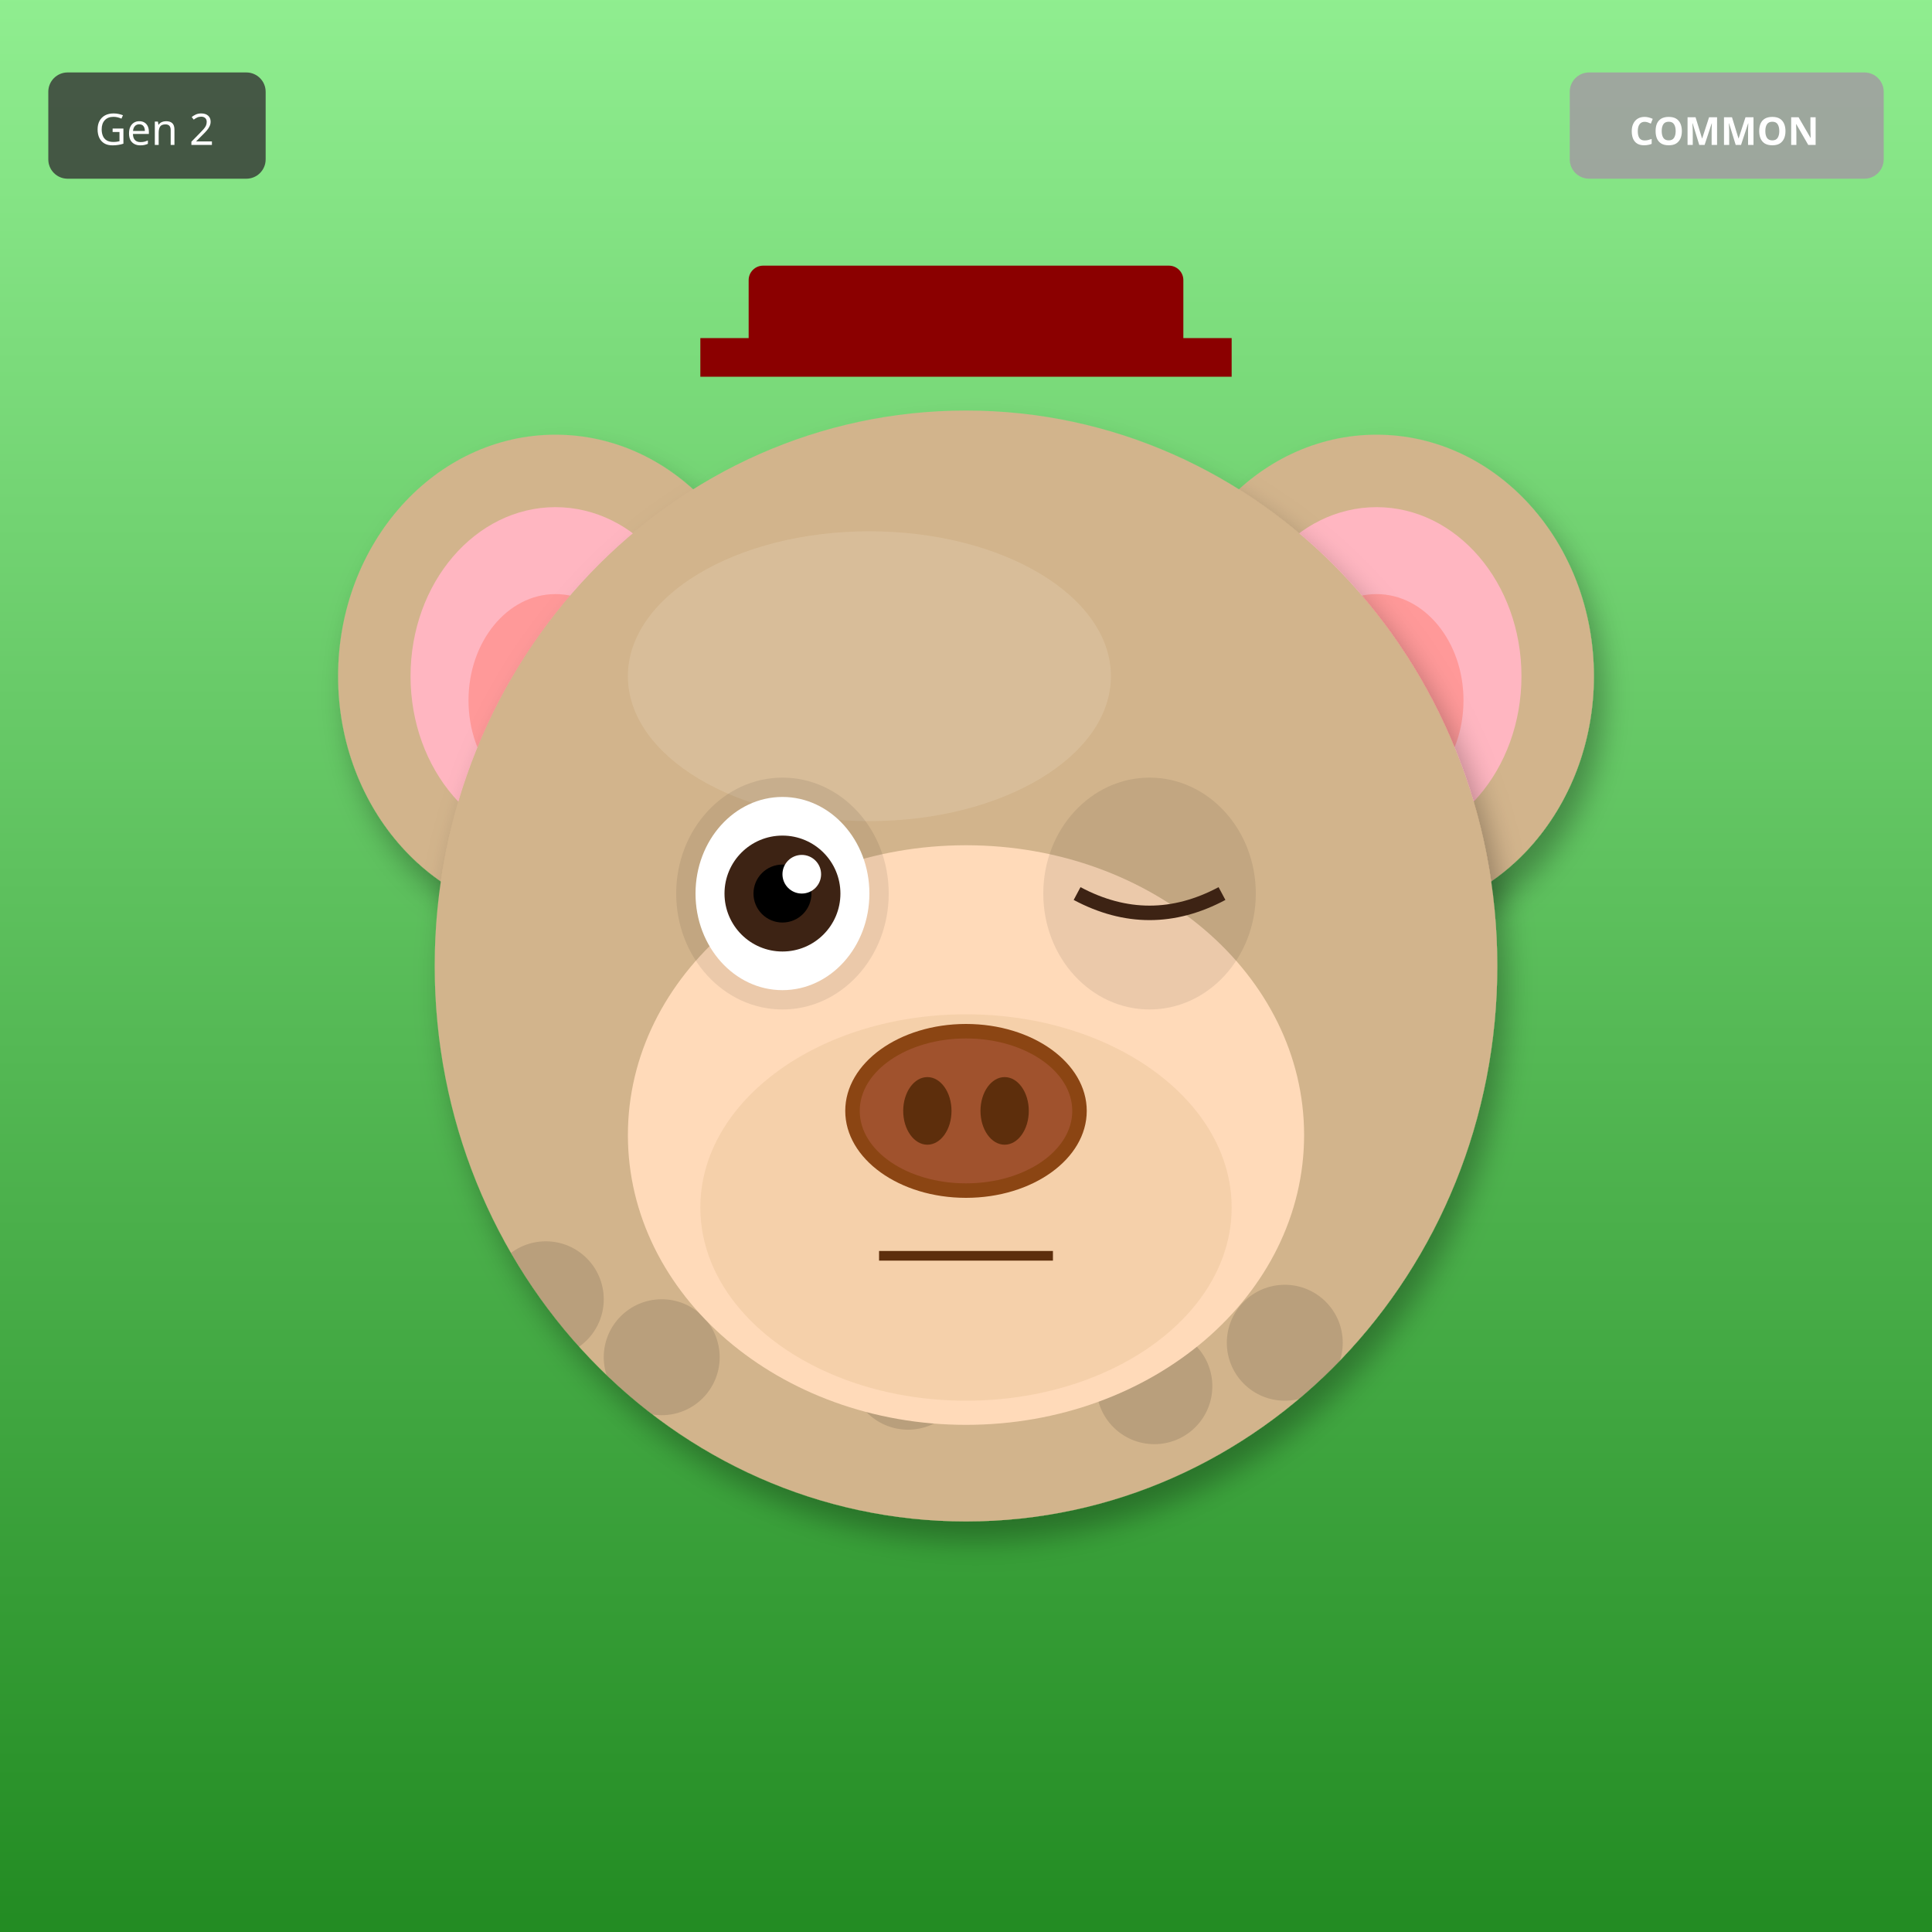
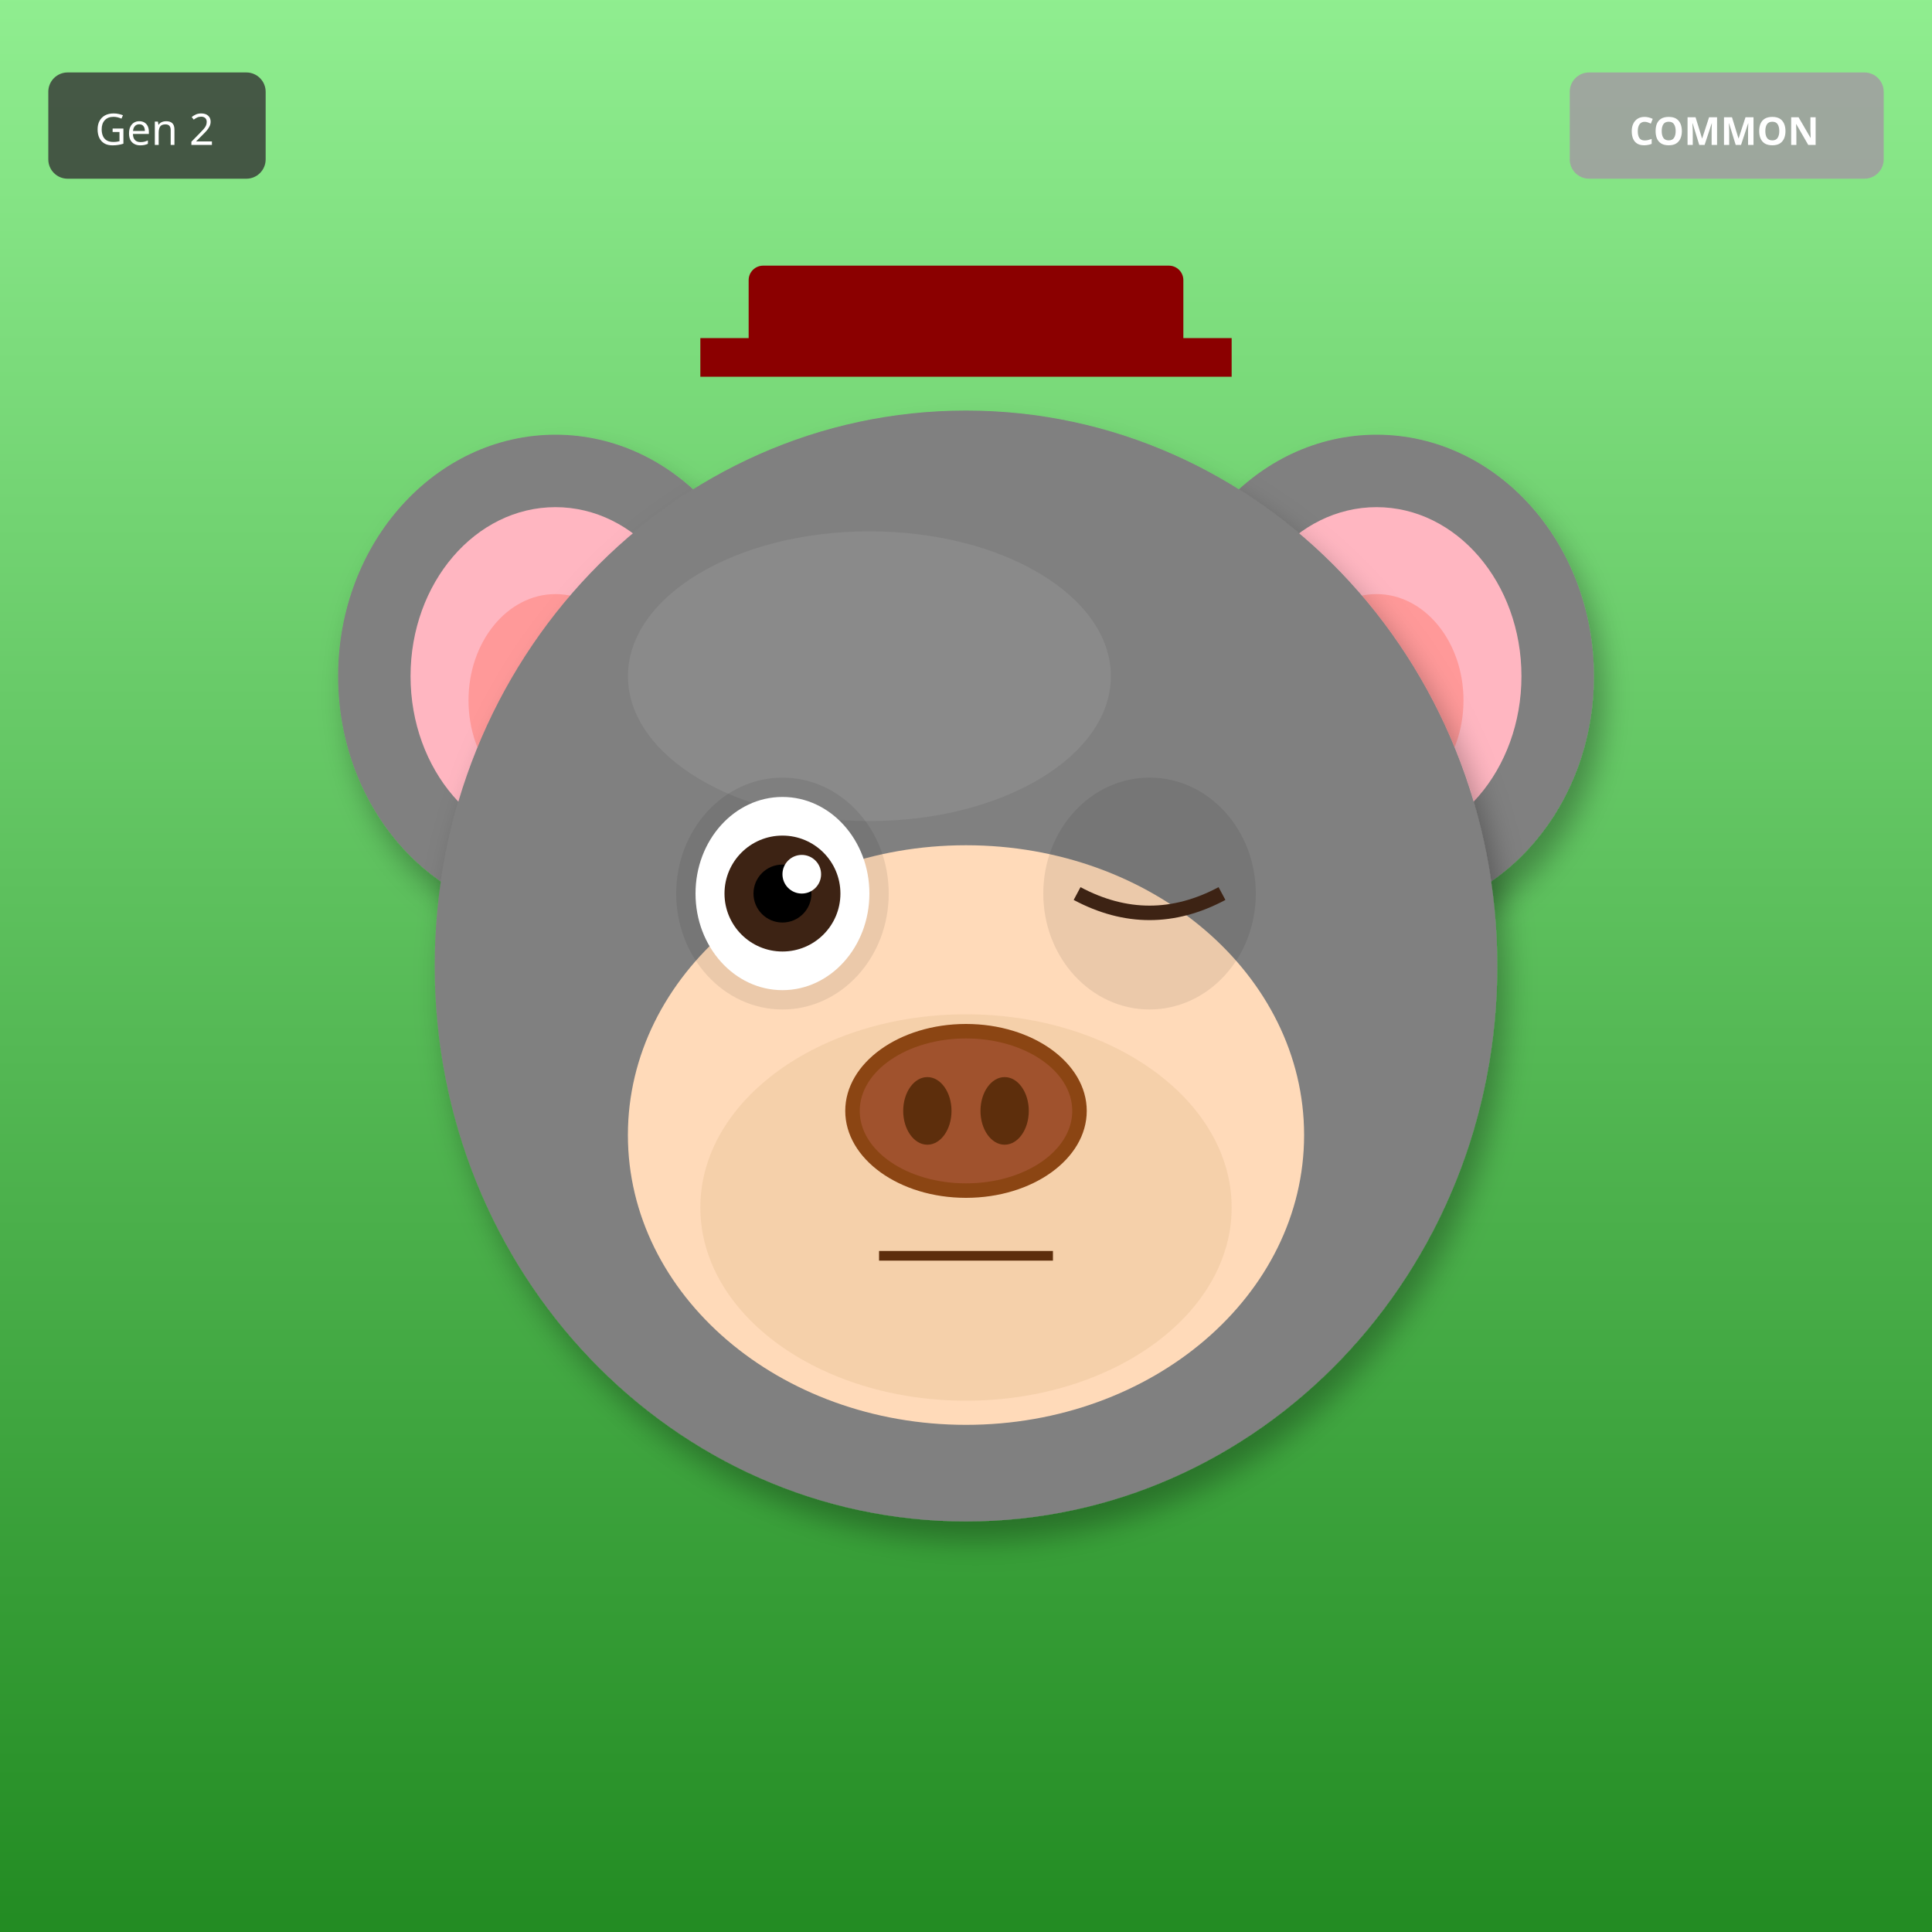
<svg xmlns="http://www.w3.org/2000/svg" width="400" height="400" viewBox="0 0 400 400">
  <defs>
    <filter id="shadow" x="-20%" y="-20%" width="140%" height="140%">
      <feDropShadow dx="2" dy="4" stdDeviation="3" flood-opacity="0.3" />
    </filter>
    <filter id="glow" x="-50%" y="-50%" width="200%" height="200%">
      <feGaussianBlur stdDeviation="8" result="blur" />
      <feMerge>
        <feMergeNode in="blur" />
        <feMergeNode in="SourceGraphic" />
      </feMerge>
    </filter>
    <linearGradient id="rainbow-body" x1="0%" y1="0%" x2="100%" y2="100%">
      <stop offset="0%" stop-color="#FF6B6B" />
      <stop offset="25%" stop-color="#FFE66D" />
      <stop offset="50%" stop-color="#4ECDC4" />
      <stop offset="75%" stop-color="#45B7D1" />
      <stop offset="100%" stop-color="#DDA0DD" />
    </linearGradient>
    <radialGradient id="galaxy-body" cx="30%" cy="30%">
      <stop offset="0%" stop-color="#E6E6FA" />
      <stop offset="50%" stop-color="#9370DB" />
      <stop offset="100%" stop-color="#1A0033" />
    </radialGradient>
    <linearGradient id="holo-body" x1="0%" y1="0%" x2="100%" y2="100%">
      <stop offset="0%" stop-color="#FF00FF" />
      <stop offset="50%" stop-color="#00FFFF" />
      <stop offset="100%" stop-color="#FFFF00" />
    </linearGradient>
    <linearGradient id="sky-gradient" x1="0%" y1="0%" x2="0%" y2="100%">
      <stop offset="0%" stop-color="#87CEEB" />
      <stop offset="100%" stop-color="#E0F4FF" />
    </linearGradient>
    <linearGradient id="grass-gradient" x1="0%" y1="0%" x2="0%" y2="100%">
      <stop offset="0%" stop-color="#90EE90" />
      <stop offset="100%" stop-color="#228B22" />
    </linearGradient>
    <linearGradient id="sunset-gradient" x1="0%" y1="0%" x2="0%" y2="100%">
      <stop offset="0%" stop-color="#FF6B6B" />
      <stop offset="50%" stop-color="#FFE66D" />
      <stop offset="100%" stop-color="#4ECDC4" />
    </linearGradient>
    <linearGradient id="aurora-gradient" x1="0%" y1="0%" x2="100%" y2="100%">
      <stop offset="0%" stop-color="#0D1B2A" />
      <stop offset="30%" stop-color="#00FF7F" />
      <stop offset="70%" stop-color="#FF00FF" />
      <stop offset="100%" stop-color="#0D1B2A" />
    </linearGradient>
    <radialGradient id="multiverse-gradient" cx="50%" cy="50%">
      <stop offset="0%" stop-color="#FFD700" />
      <stop offset="40%" stop-color="#FF00FF" />
      <stop offset="70%" stop-color="#00FFFF" />
      <stop offset="100%" stop-color="#000" />
    </radialGradient>
    <linearGradient id="rift-gradient" x1="0%" y1="0%" x2="100%" y2="100%">
      <stop offset="0%" stop-color="#000" />
      <stop offset="30%" stop-color="#9400D3" />
      <stop offset="50%" stop-color="#00FFFF" />
      <stop offset="70%" stop-color="#9400D3" />
      <stop offset="100%" stop-color="#000" />
    </linearGradient>
    <linearGradient id="heaven-gradient" x1="0%" y1="0%" x2="0%" y2="100%">
      <stop offset="0%" stop-color="#FFF" />
      <stop offset="50%" stop-color="#FFD700" stop-opacity="0.3" />
      <stop offset="100%" stop-color="#F0F8FF" />
    </linearGradient>
    <clipPath id="head-clip">
      <ellipse cx="200" cy="200" rx="110" ry="115" />
    </clipPath>
  </defs>
  <rect width="400" height="400" fill="url(#grass-gradient)" />
-   <ellipse cx="115" cy="140" rx="45" ry="50" fill="#D2B48C" filter="url(#shadow)" />
+   <ellipse cx="115" cy="140" rx="45" ry="50" fill="#808080" filter="url(#shadow)" />
  <ellipse cx="115" cy="140" rx="30" ry="35" fill="#FFB6C1" />
  <ellipse cx="115" cy="145" rx="18" ry="22" fill="#FF9999" />
-   <ellipse cx="285" cy="140" rx="45" ry="50" fill="#D2B48C" filter="url(#shadow)" />
+   <ellipse cx="285" cy="140" rx="45" ry="50" fill="#808080" filter="url(#shadow)" />
  <ellipse cx="285" cy="140" rx="30" ry="35" fill="#FFB6C1" />
  <ellipse cx="285" cy="145" rx="18" ry="22" fill="#FF9999" />
-   <ellipse cx="200" cy="200" rx="110" ry="115" fill="#D2B48C" filter="url(#shadow)" />
-   <ellipse cx="180" cy="140" rx="50" ry="30" fill="#E8D4B8" opacity="0.3" />
-   <g clip-path="url(#head-clip)">
-     <circle cx="110" cy="110" r="12" fill="#000" opacity="0.12" />
-     <circle cx="239" cy="287" r="12" fill="#000" opacity="0.12" />
-     <circle cx="188" cy="284" r="12" fill="#000" opacity="0.12" />
-     <circle cx="137" cy="281" r="12" fill="#000" opacity="0.12" />
-     <circle cx="266" cy="278" r="12" fill="#000" opacity="0.12" />
-     <circle cx="215" cy="275" r="12" fill="#000" opacity="0.12" />
-     <circle cx="164" cy="272" r="12" fill="#000" opacity="0.12" />
-     <circle cx="113" cy="269" r="12" fill="#000" opacity="0.12" />
-     <circle cx="242" cy="266" r="12" fill="#000" opacity="0.12" />
-     <circle cx="191" cy="263" r="12" fill="#000" opacity="0.12" />
-   </g>
+   <ellipse cx="200" cy="200" rx="110" ry="115" fill="#808080" filter="url(#shadow)" />
+   <ellipse cx="180" cy="140" rx="50" ry="30" fill="#A0A0A0" opacity="0.3" />
  <ellipse cx="200" cy="235" rx="70" ry="60" fill="#FFDAB9" />
  <ellipse cx="200" cy="250" rx="55" ry="40" fill="#DEB887" opacity="0.3" />
  <ellipse cx="162" cy="185" rx="22" ry="24" fill="#000" opacity="0.08" />
  <ellipse cx="238" cy="185" rx="22" ry="24" fill="#000" opacity="0.08" />
  <ellipse cx="162" cy="185" rx="18" ry="20" fill="white" />
  <circle cx="162" cy="185" r="12" fill="#3D2314" />
  <circle cx="162" cy="185" r="6" fill="#000" />
  <circle cx="166" cy="181" r="4" fill="white" />
  <path d="M223 185 Q238 193 253 185" stroke="#3D2314" stroke-width="3" fill="none" />
  <g>
    <ellipse cx="200" cy="230" rx="25" ry="18" fill="#8B4513" />
    <ellipse cx="200" cy="230" rx="22" ry="15" fill="#A0522D" />
    <ellipse cx="192" cy="230" rx="5" ry="7" fill="#5D2E0C" />
    <ellipse cx="208" cy="230" rx="5" ry="7" fill="#5D2E0C" />
  </g>
  <line x1="182" y1="260" x2="218" y2="260" stroke="#5D2E0C" stroke-width="2" />
  <rect x="155" y="55" width="90" height="18" rx="3" fill="#8B0000" />
  <rect x="145" y="70" width="110" height="8" fill="#8B0000" />
  <g transform="translate(325, 15)">
    <rect width="65" height="22" rx="4" fill="#A0A0A0" opacity="0.9" />
    <text x="32" y="15" font-size="8" fill="#FFF" text-anchor="middle" font-family="sans-serif" font-weight="bold">COMMON</text>
  </g>
  <g transform="translate(10, 15)">
    <rect width="45" height="22" rx="4" fill="#333" opacity="0.8" />
    <text x="22" y="15" font-size="9" fill="#FFF" text-anchor="middle" font-family="sans-serif">Gen 2</text>
  </g>
</svg>
